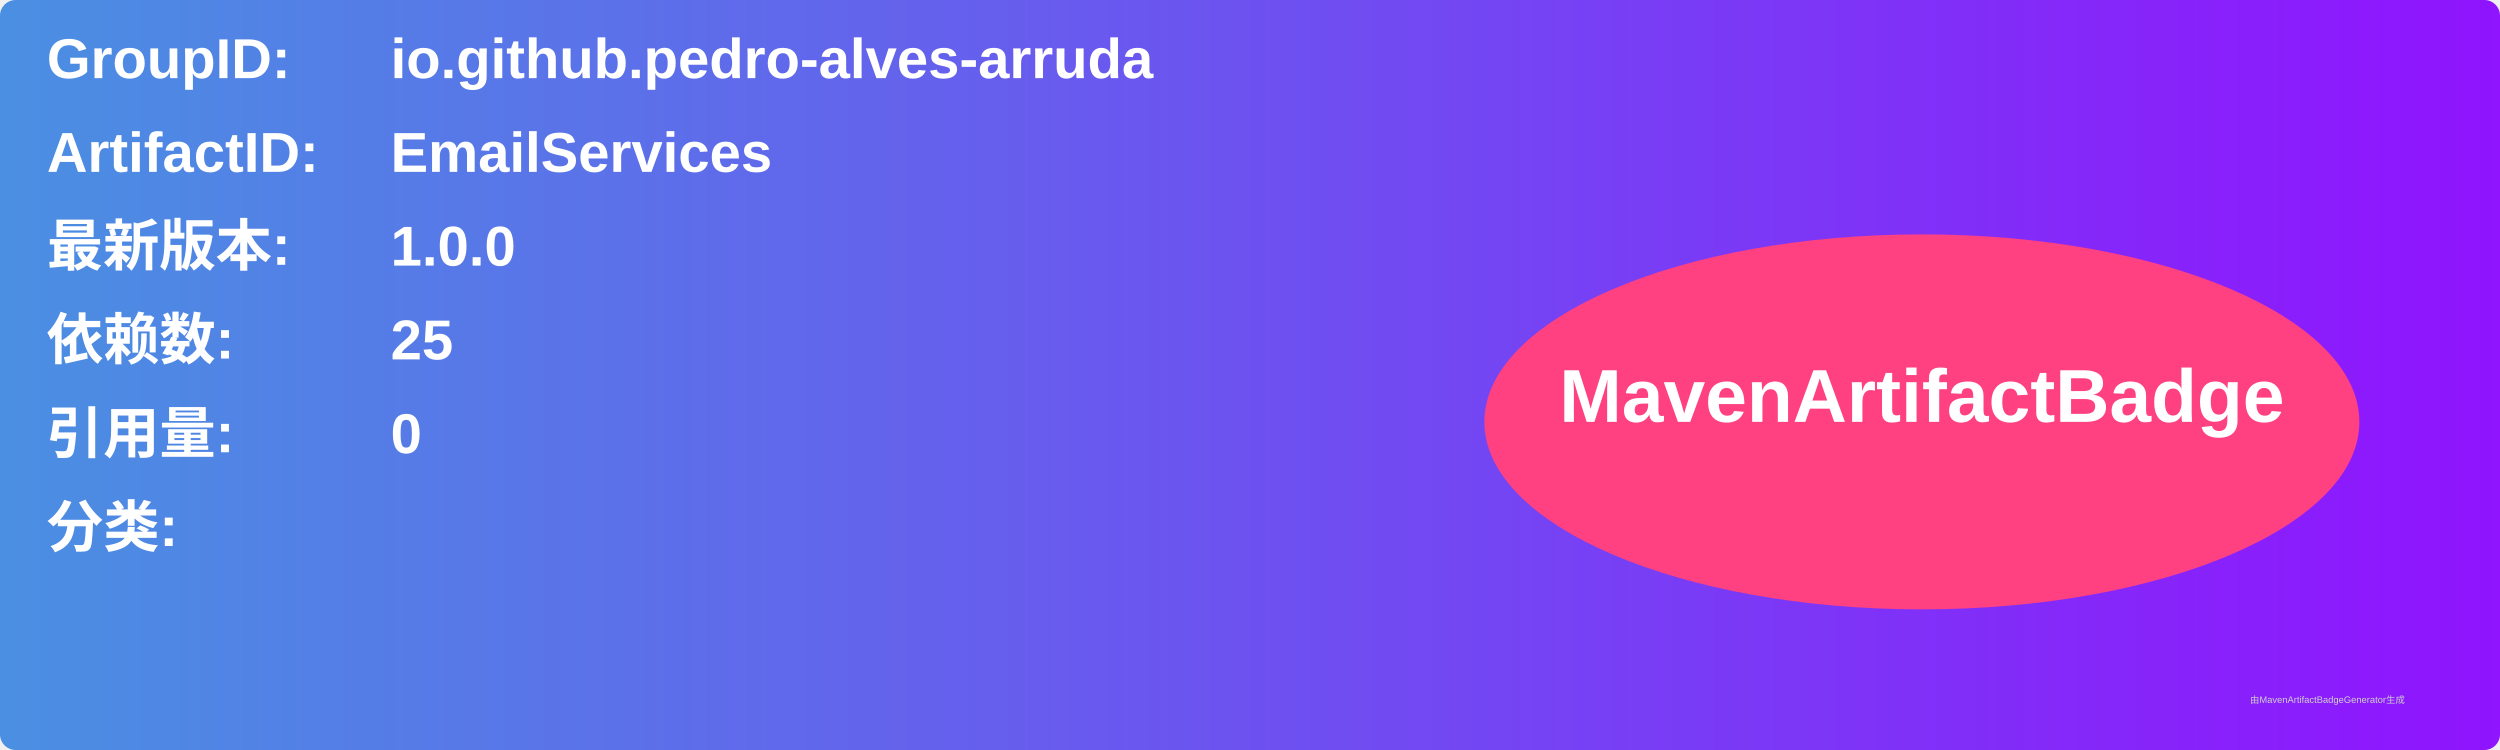
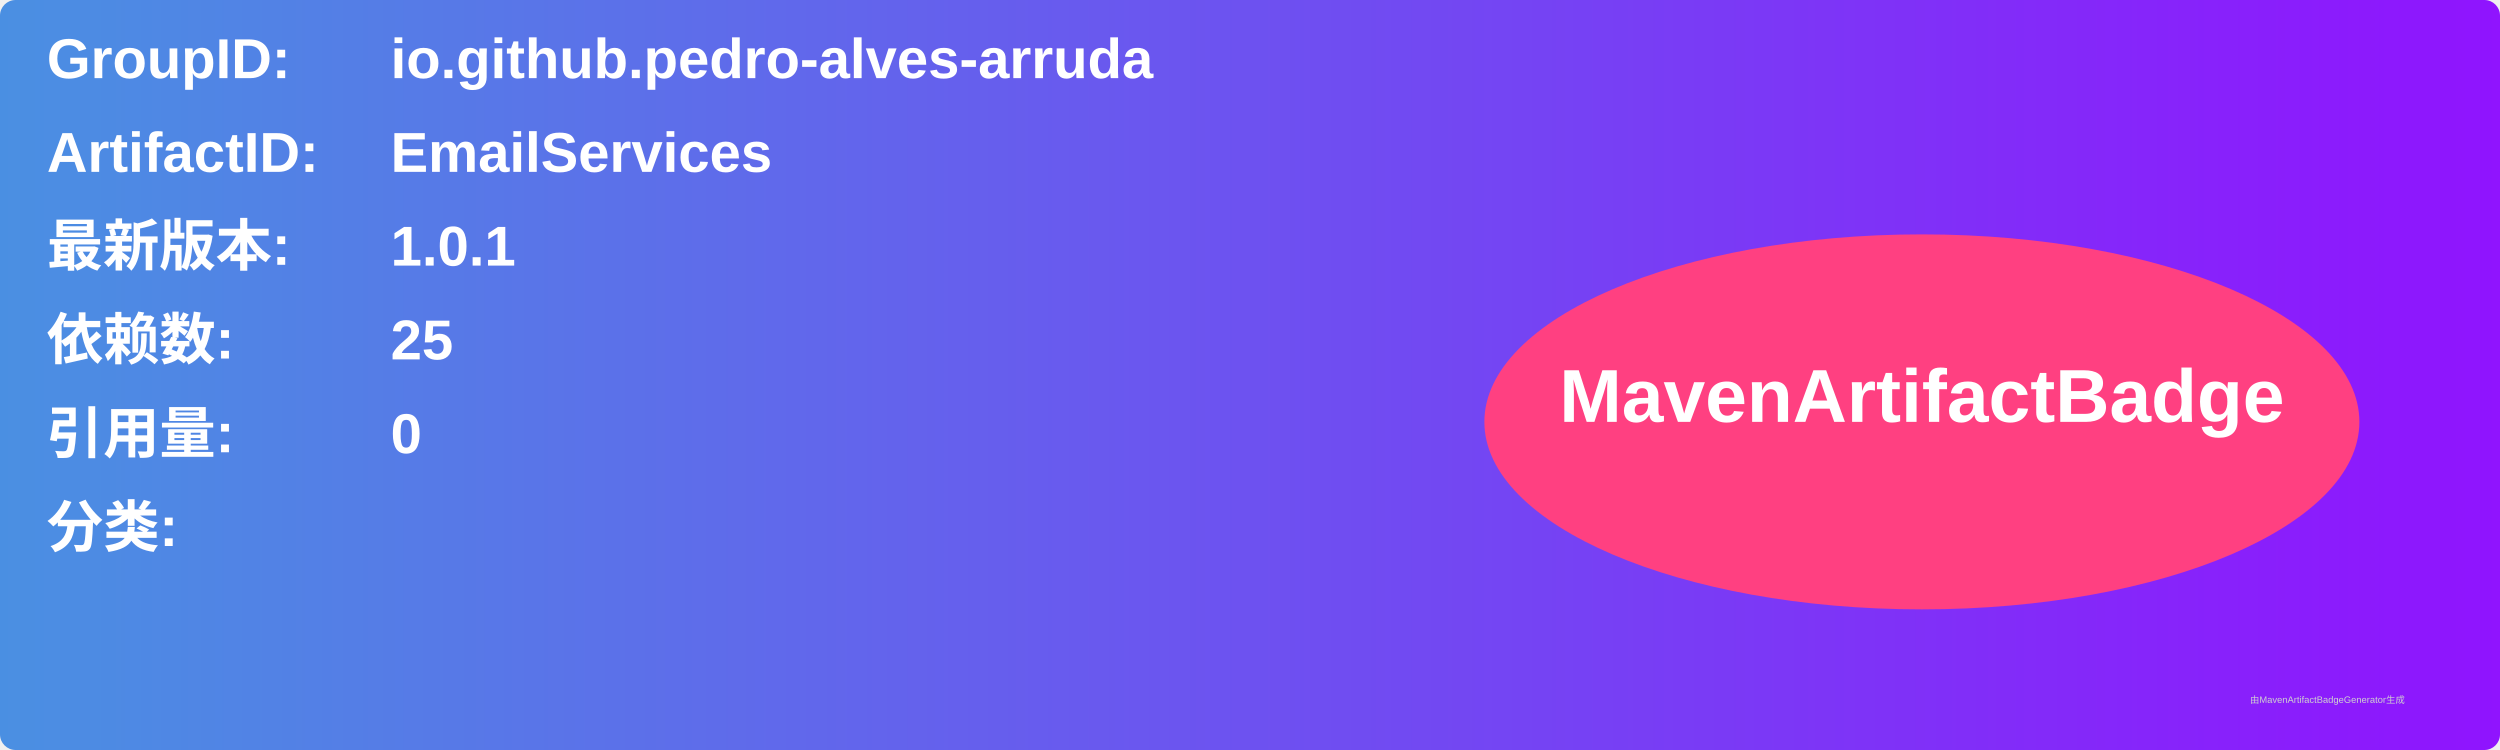
<svg xmlns="http://www.w3.org/2000/svg" width="800" height="240" viewBox="0 0 800 240">
  <linearGradient id="grad" x1="0%" y1="0%" x2="100%" y2="0%">
    <stop offset="0%" stop-color="#4a90e2" />
    <stop offset="100%" stop-color="#9013fe" />
  </linearGradient>
  <rect width="100%" height="100%" rx="5" ry="5" fill="url(#grad)" />
  <g transform="translate(15, 15)">
    <text x="0" y="10" font-family="Arial" font-size="18" fill="white" font-weight="bold" width="260">GroupID:</text>
    <text x="110" y="10" font-family="Arial" font-size="18" fill="white" font-weight="bold" width="460">io.github.pedro-alves-arruda</text>
    <text x="0" y="40" font-family="Arial" font-size="18" fill="white" font-weight="bold" width="260">ArtifactID:</text>
    <text x="110" y="40" font-family="Arial" font-size="18" fill="white" font-weight="bold" width="460">EmailServices</text>
    <text x="0" y="70" font-family="Arial" font-size="18" fill="white" font-weight="bold">最新版本:</text>
    <text x="110" y="70" font-family="Arial" font-size="18" fill="white" font-weight="bold">
-       <tspan font-weight="bold">1.0.0</tspan>
+       <tspan font-weight="bold">1.0.1</tspan>
    </text>
    <text x="0" y="100" font-family="Arial" font-size="18" fill="white" font-weight="bold">依赖数: </text>
    <text x="110" y="100" font-family="Arial" font-size="18" fill="white">
      <tspan font-weight="bold">25</tspan>
    </text>
    <text x="0" y="130" font-family="Arial" font-size="18" fill="white" font-weight="bold">引用量: </text>
    <text x="110" y="130" font-family="Arial" font-size="18" fill="white">
      <tspan font-weight="bold">0</tspan>
    </text>
    <text x="0" y="160" font-family="Arial" font-size="18" fill="white" font-weight="bold">分类:</text>
    <text x="10" y="190" font-family="Arial" font-size="10" fill="white">
      <tspan font-weight="bold" />
    </text>
    <ellipse cx="600" cy="120" rx="140" ry="60" fill="#ff4081" />
    <text x="600" y="120" text-anchor="middle" font-family="Arial" font-size="24" fill="white" font-weight="bold">MavenArtifactBadge</text>
  </g>
  <text x="720" y="225" font-family="Arial" font-size="3" fill="#d0d0d0">由MavenArtifactBadgeGenerator生成</text>
</svg>
